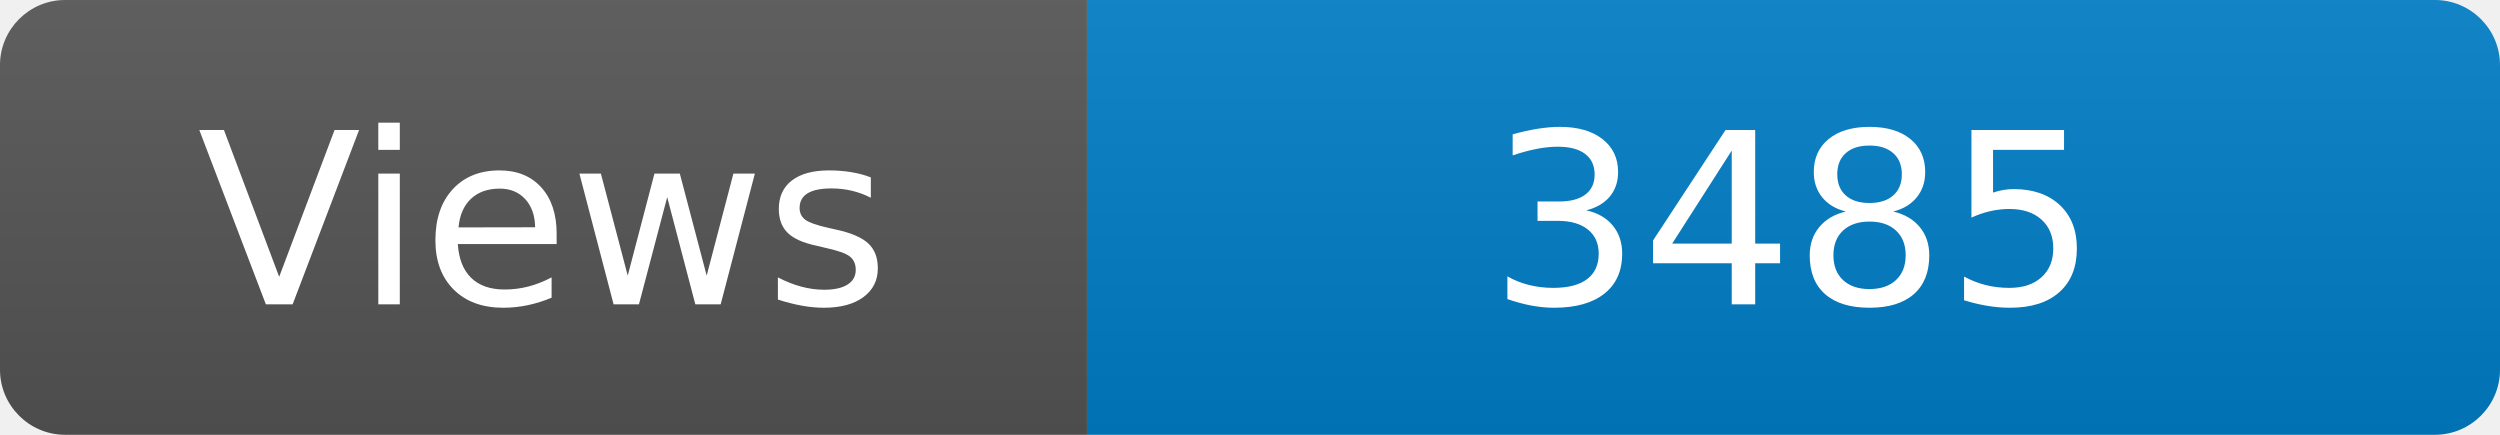
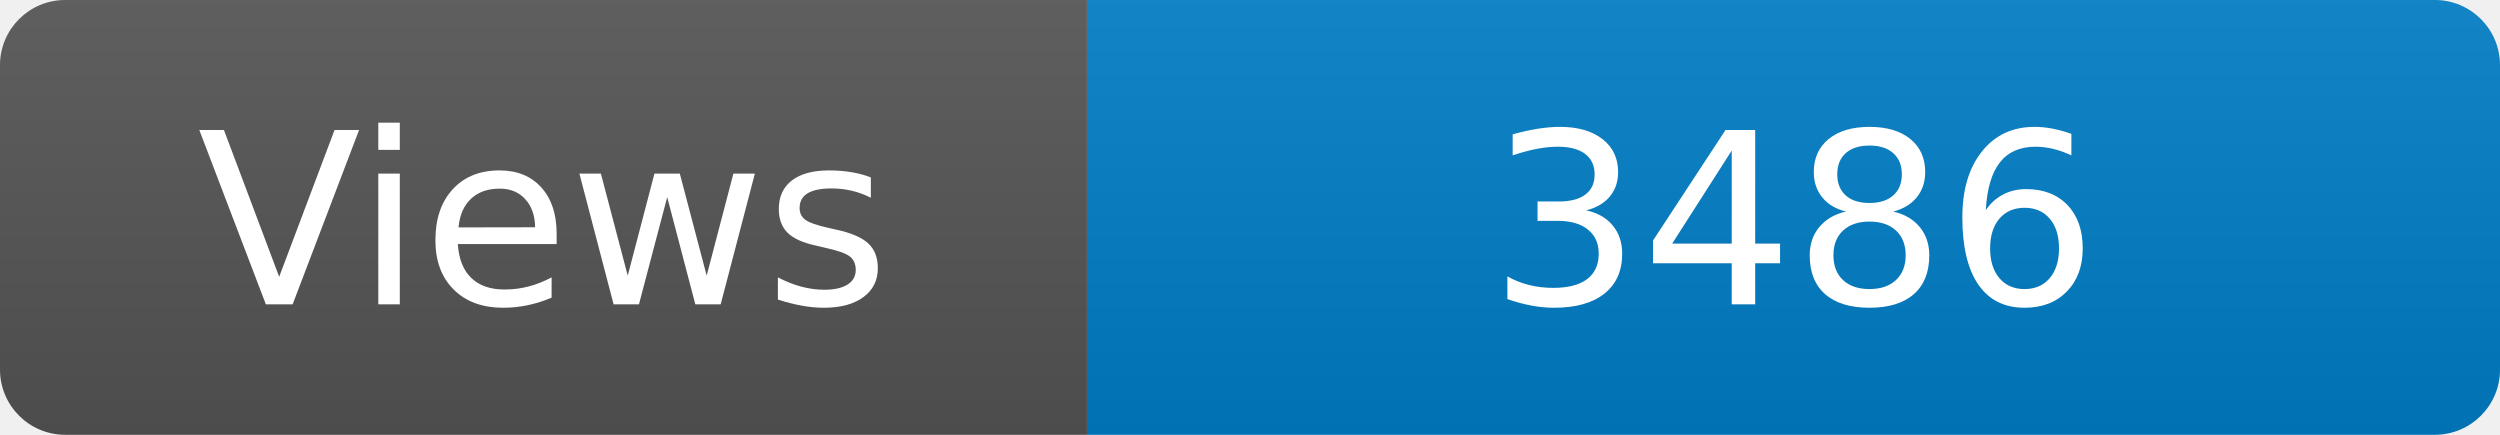
<svg xmlns="http://www.w3.org/2000/svg" width="115" height="20" role="img" aria-label="Maintained?: yes">
  <linearGradient id="s" x2="0" y2="100%">
    <stop offset="0" stop-color="#bbb" stop-opacity=".1" />
    <stop offset="1" stop-opacity=".1" />
  </linearGradient>
  <clipPath id="r">
    <rect width="115" height="20" rx="3" fill="#fff" />
  </clipPath>
  <g clip-path="url(#r)">
    <rect width="50" height="20" fill="#555" />
    <rect x="50" width="160" height="20" fill="#007ec6" />
    <rect width="115" height="20" fill="url(#s)" />
  </g>
  <g fill="#fff" text-anchor="middle" font-family="Verdana,Geneva,DejaVu Sans,sans-serif" font-size="110">
    <text x="250" y="140" transform="scale(.1)" fill="#fff">Views</text>
-     <text x="825" y="140" transform="scale(.1)" fill="#fff">3485</text>
+     <text x="825" y="140" transform="scale(.1)" fill="#fff">3486</text>
  </g>
</svg>
